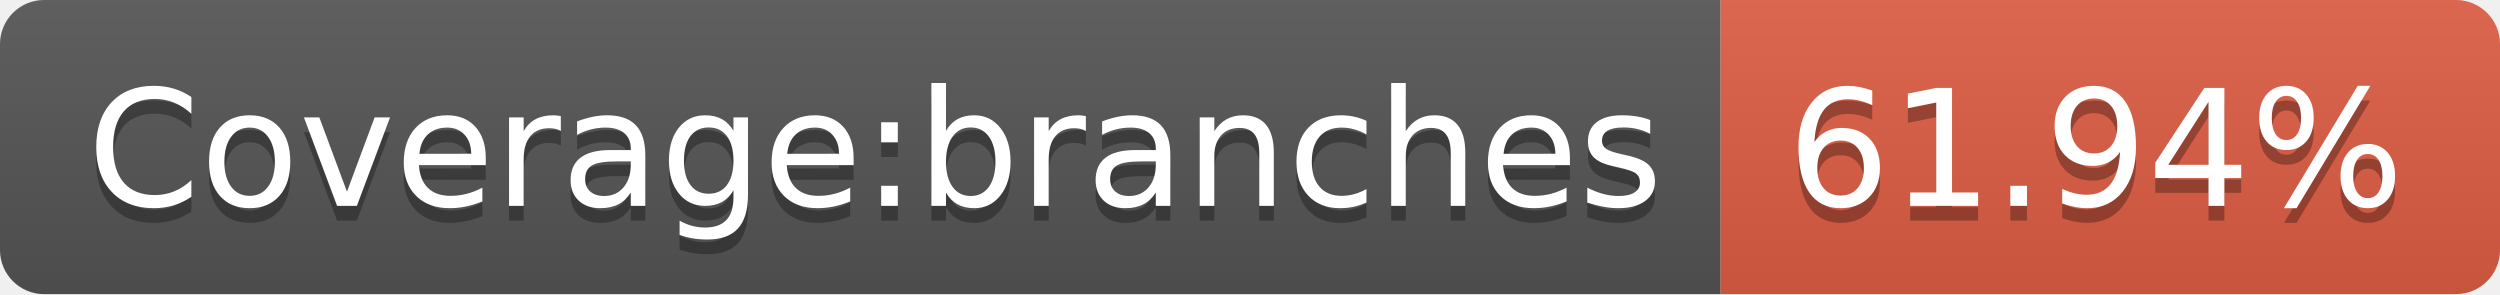
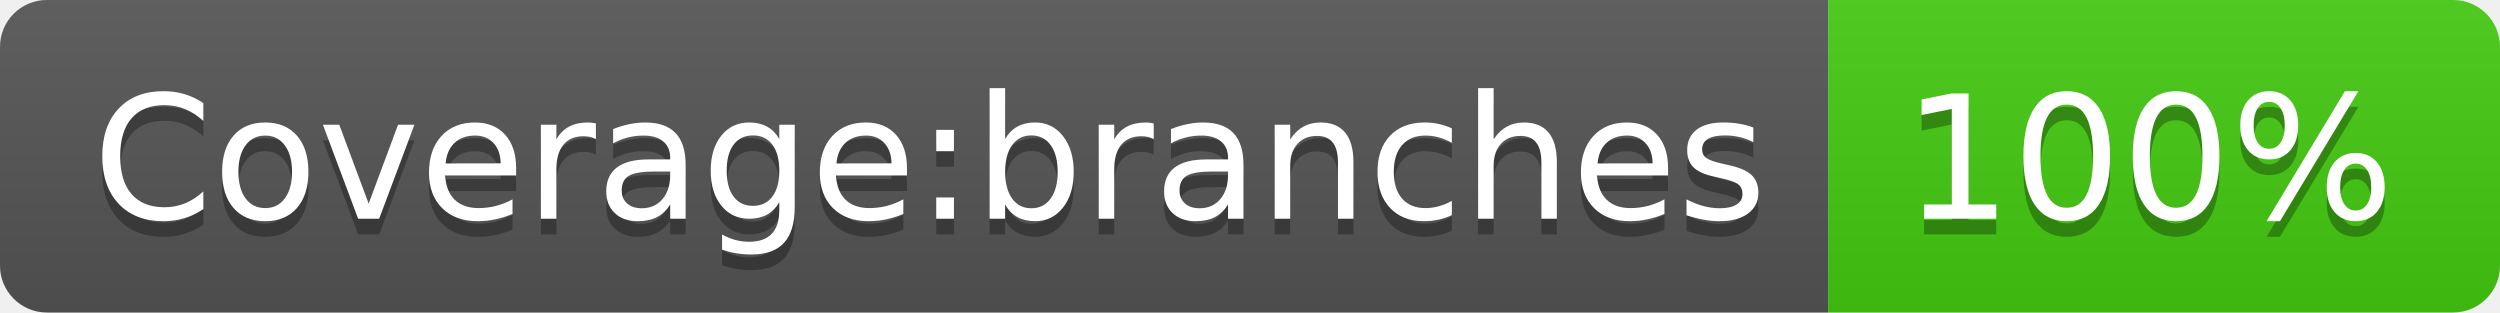
- <svg xmlns="http://www.w3.org/2000/svg" width="170" height="20" role="img" aria-label="Coverage:branches: 61.94%">
+ <svg xmlns="http://www.w3.org/2000/svg" width="160" height="20" role="img" aria-label="Coverage:branches: 100%">
  <linearGradient id="s" x2="0" y2="100%">
    <stop offset="0" stop-color="#bbb" stop-opacity=".1" />
    <stop offset="1" stop-opacity=".1" />
  </linearGradient>
  <clipPath id="r">
-     <rect width="170" height="20" rx="3" fill="#fff" />
+     <rect width="160" height="20" rx="3" fill="#fff" />
  </clipPath>
  <g clip-path="url(#r)">
    <rect width="117" height="20" fill="#555" />
-     <rect x="117" width="53" height="20" fill="#e05d44" />
-     <rect width="170" height="20" fill="url(#s)" />
+     <rect x="117" width="43" height="20" fill="#4c1" />
+     <rect width="160" height="20" fill="url(#s)" />
  </g>
  <g fill="#fff" text-anchor="middle" font-family="Verdana,Geneva,DejaVu Sans,sans-serif" text-rendering="geometricPrecision" font-size="110">
    <text aria-hidden="true" x="595" y="150" fill="#010101" fill-opacity=".3" transform="scale(.1)" textLength="1070">Coverage:branches</text>
    <text x="595" y="140" transform="scale(.1)" fill="#fff" textLength="1070">Coverage:branches</text>
-     <text aria-hidden="true" x="1425" y="150" fill="#010101" fill-opacity=".3" transform="scale(.1)" textLength="430">61.94%</text>
-     <text x="1425" y="140" transform="scale(.1)" fill="#fff" textLength="430">61.94%</text>
+     <text aria-hidden="true" x="1375" y="150" fill="#010101" fill-opacity=".3" transform="scale(.1)" textLength="330">100%</text>
+     <text x="1375" y="140" transform="scale(.1)" fill="#fff" textLength="330">100%</text>
  </g>
</svg>
